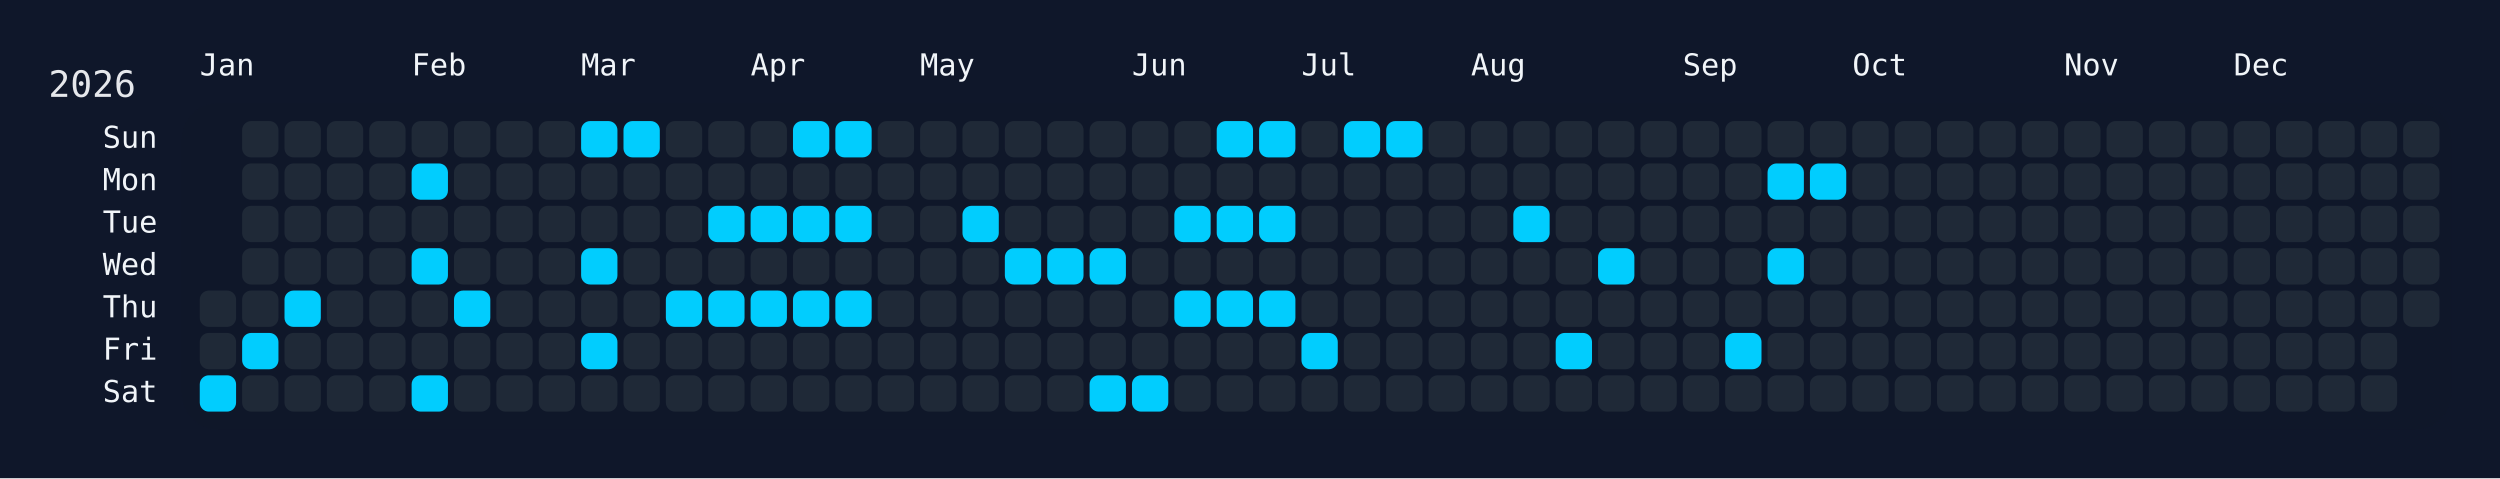
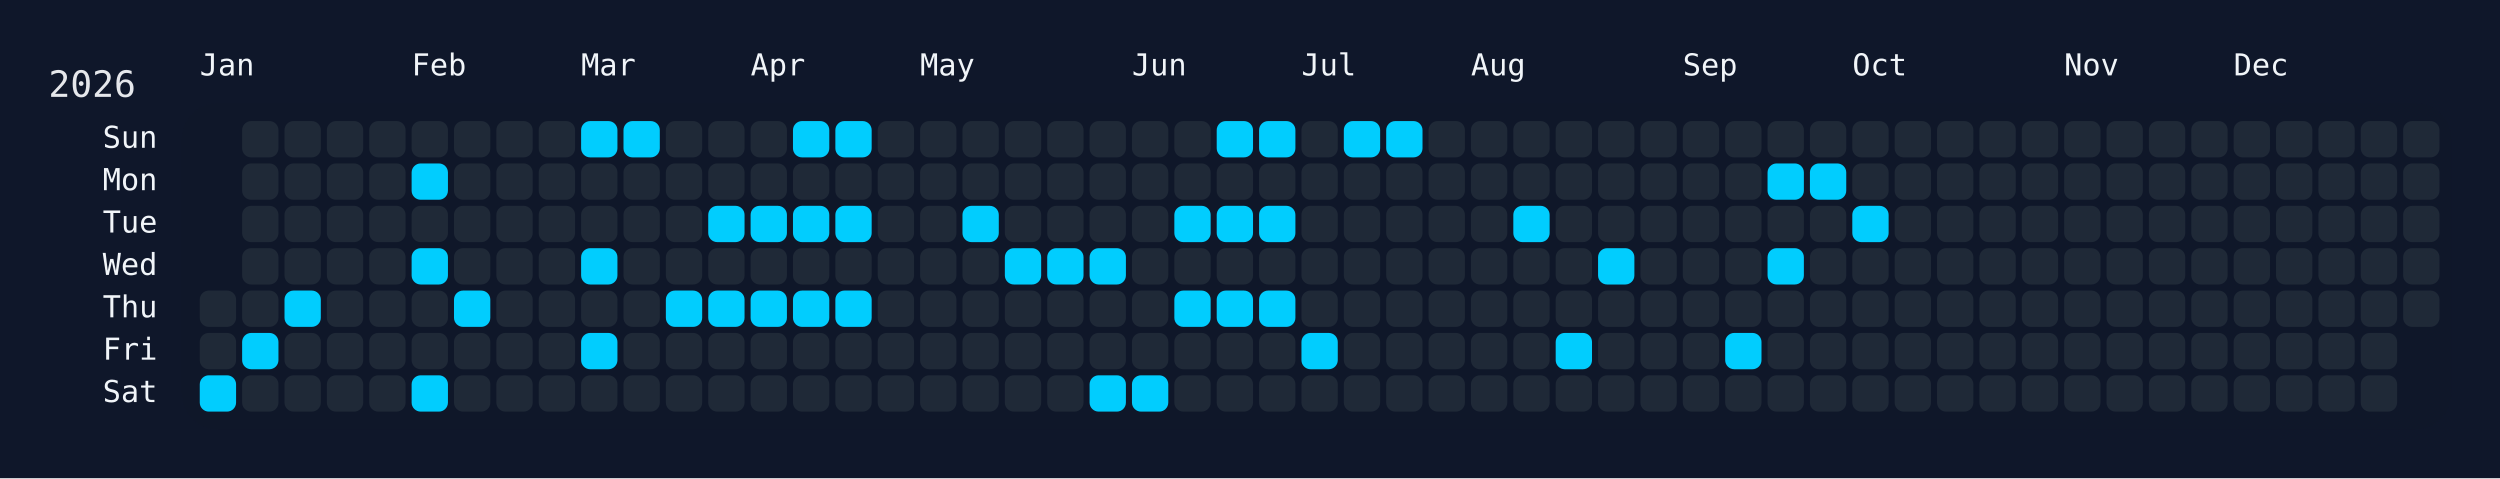
<svg xmlns="http://www.w3.org/2000/svg" width="826" height="158" viewBox="0 0 826 158">
  <rect width="826" height="158" fill="#0f172a" />
  <rect x="60" y="34" width="750" height="108" rx="12" ry="12" fill="rgba(15, 23, 42, 0.8)" />
  <text x="16" y="32" font-size="12" fill="#e5e7eb" font-family="JetBrains Mono, ui-monospace, SFMono-Regular, Menlo, Monaco, Consolas, monospace">2026</text>
  <text x="66" y="18" font-size="10" fill="#f1f5f9" font-family="JetBrains Mono, ui-monospace, SFMono-Regular, Menlo, Monaco, Consolas, monospace" dominant-baseline="hanging">Jan</text>
  <text x="136" y="18" font-size="10" fill="#f1f5f9" font-family="JetBrains Mono, ui-monospace, SFMono-Regular, Menlo, Monaco, Consolas, monospace" dominant-baseline="hanging">Feb</text>
  <text x="192" y="18" font-size="10" fill="#f1f5f9" font-family="JetBrains Mono, ui-monospace, SFMono-Regular, Menlo, Monaco, Consolas, monospace" dominant-baseline="hanging">Mar</text>
  <text x="248" y="18" font-size="10" fill="#f1f5f9" font-family="JetBrains Mono, ui-monospace, SFMono-Regular, Menlo, Monaco, Consolas, monospace" dominant-baseline="hanging">Apr</text>
  <text x="304" y="18" font-size="10" fill="#f1f5f9" font-family="JetBrains Mono, ui-monospace, SFMono-Regular, Menlo, Monaco, Consolas, monospace" dominant-baseline="hanging">May</text>
  <text x="374" y="18" font-size="10" fill="#f1f5f9" font-family="JetBrains Mono, ui-monospace, SFMono-Regular, Menlo, Monaco, Consolas, monospace" dominant-baseline="hanging">Jun</text>
  <text x="430" y="18" font-size="10" fill="#f1f5f9" font-family="JetBrains Mono, ui-monospace, SFMono-Regular, Menlo, Monaco, Consolas, monospace" dominant-baseline="hanging">Jul</text>
  <text x="486" y="18" font-size="10" fill="#f1f5f9" font-family="JetBrains Mono, ui-monospace, SFMono-Regular, Menlo, Monaco, Consolas, monospace" dominant-baseline="hanging">Aug</text>
  <text x="556" y="18" font-size="10" fill="#f1f5f9" font-family="JetBrains Mono, ui-monospace, SFMono-Regular, Menlo, Monaco, Consolas, monospace" dominant-baseline="hanging">Sep</text>
  <text x="612" y="18" font-size="10" fill="#f1f5f9" font-family="JetBrains Mono, ui-monospace, SFMono-Regular, Menlo, Monaco, Consolas, monospace" dominant-baseline="hanging">Oct</text>
  <text x="682" y="18" font-size="10" fill="#f1f5f9" font-family="JetBrains Mono, ui-monospace, SFMono-Regular, Menlo, Monaco, Consolas, monospace" dominant-baseline="hanging">Nov</text>
  <text x="738" y="18" font-size="10" fill="#f1f5f9" font-family="JetBrains Mono, ui-monospace, SFMono-Regular, Menlo, Monaco, Consolas, monospace" dominant-baseline="hanging">Dec</text>
  <text x="52" y="46.0" font-size="10" fill="#f1f5f9" font-family="JetBrains Mono, ui-monospace, SFMono-Regular, Menlo, Monaco, Consolas, monospace" text-anchor="end" dominant-baseline="middle">Sun</text>
  <text x="52" y="60.0" font-size="10" fill="#f1f5f9" font-family="JetBrains Mono, ui-monospace, SFMono-Regular, Menlo, Monaco, Consolas, monospace" text-anchor="end" dominant-baseline="middle">Mon</text>
  <text x="52" y="74.0" font-size="10" fill="#f1f5f9" font-family="JetBrains Mono, ui-monospace, SFMono-Regular, Menlo, Monaco, Consolas, monospace" text-anchor="end" dominant-baseline="middle">Tue</text>
  <text x="52" y="88.0" font-size="10" fill="#f1f5f9" font-family="JetBrains Mono, ui-monospace, SFMono-Regular, Menlo, Monaco, Consolas, monospace" text-anchor="end" dominant-baseline="middle">Wed</text>
  <text x="52" y="102.0" font-size="10" fill="#f1f5f9" font-family="JetBrains Mono, ui-monospace, SFMono-Regular, Menlo, Monaco, Consolas, monospace" text-anchor="end" dominant-baseline="middle">Thu</text>
  <text x="52" y="116.0" font-size="10" fill="#f1f5f9" font-family="JetBrains Mono, ui-monospace, SFMono-Regular, Menlo, Monaco, Consolas, monospace" text-anchor="end" dominant-baseline="middle">Fri</text>
  <text x="52" y="130.0" font-size="10" fill="#f1f5f9" font-family="JetBrains Mono, ui-monospace, SFMono-Regular, Menlo, Monaco, Consolas, monospace" text-anchor="end" dominant-baseline="middle">Sat</text>
  <g transform="translate(66,40)">
    <rect x="0" y="56" width="12" height="12" rx="3" ry="3" fill="#1f2937" data-date="2026-01-01" />
    <rect x="0" y="70" width="12" height="12" rx="3" ry="3" fill="#1f2937" data-date="2026-01-02" />
    <rect x="0" y="84" width="12" height="12" rx="3" ry="3" fill="#01cdfe" data-date="2026-01-03" />
    <rect x="14" y="0" width="12" height="12" rx="3" ry="3" fill="#1f2937" data-date="2026-01-04" />
    <rect x="14" y="14" width="12" height="12" rx="3" ry="3" fill="#1f2937" data-date="2026-01-05" />
    <rect x="14" y="28" width="12" height="12" rx="3" ry="3" fill="#1f2937" data-date="2026-01-06" />
    <rect x="14" y="42" width="12" height="12" rx="3" ry="3" fill="#1f2937" data-date="2026-01-07" />
    <rect x="14" y="56" width="12" height="12" rx="3" ry="3" fill="#1f2937" data-date="2026-01-08" />
    <rect x="14" y="70" width="12" height="12" rx="3" ry="3" fill="#01cdfe" data-date="2026-01-09" />
    <rect x="14" y="84" width="12" height="12" rx="3" ry="3" fill="#1f2937" data-date="2026-01-10" />
    <rect x="28" y="0" width="12" height="12" rx="3" ry="3" fill="#1f2937" data-date="2026-01-11" />
    <rect x="28" y="14" width="12" height="12" rx="3" ry="3" fill="#1f2937" data-date="2026-01-12" />
    <rect x="28" y="28" width="12" height="12" rx="3" ry="3" fill="#1f2937" data-date="2026-01-13" />
    <rect x="28" y="42" width="12" height="12" rx="3" ry="3" fill="#1f2937" data-date="2026-01-14" />
    <rect x="28" y="56" width="12" height="12" rx="3" ry="3" fill="#01cdfe" data-date="2026-01-15" />
    <rect x="28" y="70" width="12" height="12" rx="3" ry="3" fill="#1f2937" data-date="2026-01-16" />
    <rect x="28" y="84" width="12" height="12" rx="3" ry="3" fill="#1f2937" data-date="2026-01-17" />
    <rect x="42" y="0" width="12" height="12" rx="3" ry="3" fill="#1f2937" data-date="2026-01-18" />
    <rect x="42" y="14" width="12" height="12" rx="3" ry="3" fill="#1f2937" data-date="2026-01-19" />
    <rect x="42" y="28" width="12" height="12" rx="3" ry="3" fill="#1f2937" data-date="2026-01-20" />
    <rect x="42" y="42" width="12" height="12" rx="3" ry="3" fill="#1f2937" data-date="2026-01-21" />
    <rect x="42" y="56" width="12" height="12" rx="3" ry="3" fill="#1f2937" data-date="2026-01-22" />
    <rect x="42" y="70" width="12" height="12" rx="3" ry="3" fill="#1f2937" data-date="2026-01-23" />
    <rect x="42" y="84" width="12" height="12" rx="3" ry="3" fill="#1f2937" data-date="2026-01-24" />
    <rect x="56" y="0" width="12" height="12" rx="3" ry="3" fill="#1f2937" data-date="2026-01-25" />
    <rect x="56" y="14" width="12" height="12" rx="3" ry="3" fill="#1f2937" data-date="2026-01-26" />
    <rect x="56" y="28" width="12" height="12" rx="3" ry="3" fill="#1f2937" data-date="2026-01-27" />
    <rect x="56" y="42" width="12" height="12" rx="3" ry="3" fill="#1f2937" data-date="2026-01-28" />
    <rect x="56" y="56" width="12" height="12" rx="3" ry="3" fill="#1f2937" data-date="2026-01-29" />
    <rect x="56" y="70" width="12" height="12" rx="3" ry="3" fill="#1f2937" data-date="2026-01-30" />
    <rect x="56" y="84" width="12" height="12" rx="3" ry="3" fill="#1f2937" data-date="2026-01-31" />
    <rect x="70" y="0" width="12" height="12" rx="3" ry="3" fill="#1f2937" data-date="2026-02-01" />
    <rect x="70" y="14" width="12" height="12" rx="3" ry="3" fill="#01cdfe" data-date="2026-02-02" />
    <rect x="70" y="28" width="12" height="12" rx="3" ry="3" fill="#1f2937" data-date="2026-02-03" />
    <rect x="70" y="42" width="12" height="12" rx="3" ry="3" fill="#01cdfe" data-date="2026-02-04" />
    <rect x="70" y="56" width="12" height="12" rx="3" ry="3" fill="#1f2937" data-date="2026-02-05" />
    <rect x="70" y="70" width="12" height="12" rx="3" ry="3" fill="#1f2937" data-date="2026-02-06" />
    <rect x="70" y="84" width="12" height="12" rx="3" ry="3" fill="#01cdfe" data-date="2026-02-07" />
    <rect x="84" y="0" width="12" height="12" rx="3" ry="3" fill="#1f2937" data-date="2026-02-08" />
    <rect x="84" y="14" width="12" height="12" rx="3" ry="3" fill="#1f2937" data-date="2026-02-09" />
    <rect x="84" y="28" width="12" height="12" rx="3" ry="3" fill="#1f2937" data-date="2026-02-10" />
    <rect x="84" y="42" width="12" height="12" rx="3" ry="3" fill="#1f2937" data-date="2026-02-11" />
    <rect x="84" y="56" width="12" height="12" rx="3" ry="3" fill="#01cdfe" data-date="2026-02-12" />
    <rect x="84" y="70" width="12" height="12" rx="3" ry="3" fill="#1f2937" data-date="2026-02-13" />
    <rect x="84" y="84" width="12" height="12" rx="3" ry="3" fill="#1f2937" data-date="2026-02-14" />
    <rect x="98" y="0" width="12" height="12" rx="3" ry="3" fill="#1f2937" data-date="2026-02-15" />
    <rect x="98" y="14" width="12" height="12" rx="3" ry="3" fill="#1f2937" data-date="2026-02-16" />
    <rect x="98" y="28" width="12" height="12" rx="3" ry="3" fill="#1f2937" data-date="2026-02-17" />
    <rect x="98" y="42" width="12" height="12" rx="3" ry="3" fill="#1f2937" data-date="2026-02-18" />
    <rect x="98" y="56" width="12" height="12" rx="3" ry="3" fill="#1f2937" data-date="2026-02-19" />
    <rect x="98" y="70" width="12" height="12" rx="3" ry="3" fill="#1f2937" data-date="2026-02-20" />
    <rect x="98" y="84" width="12" height="12" rx="3" ry="3" fill="#1f2937" data-date="2026-02-21" />
    <rect x="112" y="0" width="12" height="12" rx="3" ry="3" fill="#1f2937" data-date="2026-02-22" />
    <rect x="112" y="14" width="12" height="12" rx="3" ry="3" fill="#1f2937" data-date="2026-02-23" />
    <rect x="112" y="28" width="12" height="12" rx="3" ry="3" fill="#1f2937" data-date="2026-02-24" />
    <rect x="112" y="42" width="12" height="12" rx="3" ry="3" fill="#1f2937" data-date="2026-02-25" />
    <rect x="112" y="56" width="12" height="12" rx="3" ry="3" fill="#1f2937" data-date="2026-02-26" />
    <rect x="112" y="70" width="12" height="12" rx="3" ry="3" fill="#1f2937" data-date="2026-02-27" />
    <rect x="112" y="84" width="12" height="12" rx="3" ry="3" fill="#1f2937" data-date="2026-02-28" />
    <rect x="126" y="0" width="12" height="12" rx="3" ry="3" fill="#01cdfe" data-date="2026-03-01" />
    <rect x="126" y="14" width="12" height="12" rx="3" ry="3" fill="#1f2937" data-date="2026-03-02" />
    <rect x="126" y="28" width="12" height="12" rx="3" ry="3" fill="#1f2937" data-date="2026-03-03" />
    <rect x="126" y="42" width="12" height="12" rx="3" ry="3" fill="#01cdfe" data-date="2026-03-04" />
    <rect x="126" y="56" width="12" height="12" rx="3" ry="3" fill="#1f2937" data-date="2026-03-05" />
    <rect x="126" y="70" width="12" height="12" rx="3" ry="3" fill="#01cdfe" data-date="2026-03-06" />
    <rect x="126" y="84" width="12" height="12" rx="3" ry="3" fill="#1f2937" data-date="2026-03-07" />
    <rect x="140" y="0" width="12" height="12" rx="3" ry="3" fill="#01cdfe" data-date="2026-03-08" />
    <rect x="140" y="14" width="12" height="12" rx="3" ry="3" fill="#1f2937" data-date="2026-03-09" />
    <rect x="140" y="28" width="12" height="12" rx="3" ry="3" fill="#1f2937" data-date="2026-03-10" />
    <rect x="140" y="42" width="12" height="12" rx="3" ry="3" fill="#1f2937" data-date="2026-03-11" />
    <rect x="140" y="56" width="12" height="12" rx="3" ry="3" fill="#1f2937" data-date="2026-03-12" />
    <rect x="140" y="70" width="12" height="12" rx="3" ry="3" fill="#1f2937" data-date="2026-03-13" />
    <rect x="140" y="84" width="12" height="12" rx="3" ry="3" fill="#1f2937" data-date="2026-03-14" />
    <rect x="154" y="0" width="12" height="12" rx="3" ry="3" fill="#1f2937" data-date="2026-03-15" />
    <rect x="154" y="14" width="12" height="12" rx="3" ry="3" fill="#1f2937" data-date="2026-03-16" />
    <rect x="154" y="28" width="12" height="12" rx="3" ry="3" fill="#1f2937" data-date="2026-03-17" />
    <rect x="154" y="42" width="12" height="12" rx="3" ry="3" fill="#1f2937" data-date="2026-03-18" />
    <rect x="154" y="56" width="12" height="12" rx="3" ry="3" fill="#01cdfe" data-date="2026-03-19" />
    <rect x="154" y="70" width="12" height="12" rx="3" ry="3" fill="#1f2937" data-date="2026-03-20" />
    <rect x="154" y="84" width="12" height="12" rx="3" ry="3" fill="#1f2937" data-date="2026-03-21" />
    <rect x="168" y="0" width="12" height="12" rx="3" ry="3" fill="#1f2937" data-date="2026-03-22" />
    <rect x="168" y="14" width="12" height="12" rx="3" ry="3" fill="#1f2937" data-date="2026-03-23" />
    <rect x="168" y="28" width="12" height="12" rx="3" ry="3" fill="#01cdfe" data-date="2026-03-24" />
    <rect x="168" y="42" width="12" height="12" rx="3" ry="3" fill="#1f2937" data-date="2026-03-25" />
    <rect x="168" y="56" width="12" height="12" rx="3" ry="3" fill="#01cdfe" data-date="2026-03-26" />
    <rect x="168" y="70" width="12" height="12" rx="3" ry="3" fill="#1f2937" data-date="2026-03-27" />
    <rect x="168" y="84" width="12" height="12" rx="3" ry="3" fill="#1f2937" data-date="2026-03-28" />
    <rect x="182" y="0" width="12" height="12" rx="3" ry="3" fill="#1f2937" data-date="2026-03-29" />
    <rect x="182" y="14" width="12" height="12" rx="3" ry="3" fill="#1f2937" data-date="2026-03-30" />
    <rect x="182" y="28" width="12" height="12" rx="3" ry="3" fill="#01cdfe" data-date="2026-03-31" />
    <rect x="182" y="42" width="12" height="12" rx="3" ry="3" fill="#1f2937" data-date="2026-04-01" />
    <rect x="182" y="56" width="12" height="12" rx="3" ry="3" fill="#01cdfe" data-date="2026-04-02" />
    <rect x="182" y="70" width="12" height="12" rx="3" ry="3" fill="#1f2937" data-date="2026-04-03" />
    <rect x="182" y="84" width="12" height="12" rx="3" ry="3" fill="#1f2937" data-date="2026-04-04" />
    <rect x="196" y="0" width="12" height="12" rx="3" ry="3" fill="#01cdfe" data-date="2026-04-05" />
    <rect x="196" y="14" width="12" height="12" rx="3" ry="3" fill="#1f2937" data-date="2026-04-06" />
    <rect x="196" y="28" width="12" height="12" rx="3" ry="3" fill="#01cdfe" data-date="2026-04-07" />
    <rect x="196" y="42" width="12" height="12" rx="3" ry="3" fill="#1f2937" data-date="2026-04-08" />
    <rect x="196" y="56" width="12" height="12" rx="3" ry="3" fill="#01cdfe" data-date="2026-04-09" />
    <rect x="196" y="70" width="12" height="12" rx="3" ry="3" fill="#1f2937" data-date="2026-04-10" />
    <rect x="196" y="84" width="12" height="12" rx="3" ry="3" fill="#1f2937" data-date="2026-04-11" />
    <rect x="210" y="0" width="12" height="12" rx="3" ry="3" fill="#01cdfe" data-date="2026-04-12" />
    <rect x="210" y="14" width="12" height="12" rx="3" ry="3" fill="#1f2937" data-date="2026-04-13" />
    <rect x="210" y="28" width="12" height="12" rx="3" ry="3" fill="#01cdfe" data-date="2026-04-14" />
    <rect x="210" y="42" width="12" height="12" rx="3" ry="3" fill="#1f2937" data-date="2026-04-15" />
    <rect x="210" y="56" width="12" height="12" rx="3" ry="3" fill="#01cdfe" data-date="2026-04-16" />
    <rect x="210" y="70" width="12" height="12" rx="3" ry="3" fill="#1f2937" data-date="2026-04-17" />
    <rect x="210" y="84" width="12" height="12" rx="3" ry="3" fill="#1f2937" data-date="2026-04-18" />
    <rect x="224" y="0" width="12" height="12" rx="3" ry="3" fill="#1f2937" data-date="2026-04-19" />
    <rect x="224" y="14" width="12" height="12" rx="3" ry="3" fill="#1f2937" data-date="2026-04-20" />
    <rect x="224" y="28" width="12" height="12" rx="3" ry="3" fill="#1f2937" data-date="2026-04-21" />
    <rect x="224" y="42" width="12" height="12" rx="3" ry="3" fill="#1f2937" data-date="2026-04-22" />
    <rect x="224" y="56" width="12" height="12" rx="3" ry="3" fill="#1f2937" data-date="2026-04-23" />
    <rect x="224" y="70" width="12" height="12" rx="3" ry="3" fill="#1f2937" data-date="2026-04-24" />
    <rect x="224" y="84" width="12" height="12" rx="3" ry="3" fill="#1f2937" data-date="2026-04-25" />
    <rect x="238" y="0" width="12" height="12" rx="3" ry="3" fill="#1f2937" data-date="2026-04-26" />
    <rect x="238" y="14" width="12" height="12" rx="3" ry="3" fill="#1f2937" data-date="2026-04-27" />
    <rect x="238" y="28" width="12" height="12" rx="3" ry="3" fill="#1f2937" data-date="2026-04-28" />
    <rect x="238" y="42" width="12" height="12" rx="3" ry="3" fill="#1f2937" data-date="2026-04-29" />
    <rect x="238" y="56" width="12" height="12" rx="3" ry="3" fill="#1f2937" data-date="2026-04-30" />
    <rect x="238" y="70" width="12" height="12" rx="3" ry="3" fill="#1f2937" data-date="2026-05-01" />
    <rect x="238" y="84" width="12" height="12" rx="3" ry="3" fill="#1f2937" data-date="2026-05-02" />
    <rect x="252" y="0" width="12" height="12" rx="3" ry="3" fill="#1f2937" data-date="2026-05-03" />
    <rect x="252" y="14" width="12" height="12" rx="3" ry="3" fill="#1f2937" data-date="2026-05-04" />
    <rect x="252" y="28" width="12" height="12" rx="3" ry="3" fill="#01cdfe" data-date="2026-05-05" />
    <rect x="252" y="42" width="12" height="12" rx="3" ry="3" fill="#1f2937" data-date="2026-05-06" />
    <rect x="252" y="56" width="12" height="12" rx="3" ry="3" fill="#1f2937" data-date="2026-05-07" />
    <rect x="252" y="70" width="12" height="12" rx="3" ry="3" fill="#1f2937" data-date="2026-05-08" />
    <rect x="252" y="84" width="12" height="12" rx="3" ry="3" fill="#1f2937" data-date="2026-05-09" />
    <rect x="266" y="0" width="12" height="12" rx="3" ry="3" fill="#1f2937" data-date="2026-05-10" />
    <rect x="266" y="14" width="12" height="12" rx="3" ry="3" fill="#1f2937" data-date="2026-05-11" />
    <rect x="266" y="28" width="12" height="12" rx="3" ry="3" fill="#1f2937" data-date="2026-05-12" />
    <rect x="266" y="42" width="12" height="12" rx="3" ry="3" fill="#01cdfe" data-date="2026-05-13" />
    <rect x="266" y="56" width="12" height="12" rx="3" ry="3" fill="#1f2937" data-date="2026-05-14" />
    <rect x="266" y="70" width="12" height="12" rx="3" ry="3" fill="#1f2937" data-date="2026-05-15" />
    <rect x="266" y="84" width="12" height="12" rx="3" ry="3" fill="#1f2937" data-date="2026-05-16" />
    <rect x="280" y="0" width="12" height="12" rx="3" ry="3" fill="#1f2937" data-date="2026-05-17" />
    <rect x="280" y="14" width="12" height="12" rx="3" ry="3" fill="#1f2937" data-date="2026-05-18" />
    <rect x="280" y="28" width="12" height="12" rx="3" ry="3" fill="#1f2937" data-date="2026-05-19" />
    <rect x="280" y="42" width="12" height="12" rx="3" ry="3" fill="#01cdfe" data-date="2026-05-20" />
    <rect x="280" y="56" width="12" height="12" rx="3" ry="3" fill="#1f2937" data-date="2026-05-21" />
    <rect x="280" y="70" width="12" height="12" rx="3" ry="3" fill="#1f2937" data-date="2026-05-22" />
    <rect x="280" y="84" width="12" height="12" rx="3" ry="3" fill="#1f2937" data-date="2026-05-23" />
    <rect x="294" y="0" width="12" height="12" rx="3" ry="3" fill="#1f2937" data-date="2026-05-24" />
    <rect x="294" y="14" width="12" height="12" rx="3" ry="3" fill="#1f2937" data-date="2026-05-25" />
    <rect x="294" y="28" width="12" height="12" rx="3" ry="3" fill="#1f2937" data-date="2026-05-26" />
    <rect x="294" y="42" width="12" height="12" rx="3" ry="3" fill="#01cdfe" data-date="2026-05-27" />
    <rect x="294" y="56" width="12" height="12" rx="3" ry="3" fill="#1f2937" data-date="2026-05-28" />
    <rect x="294" y="70" width="12" height="12" rx="3" ry="3" fill="#1f2937" data-date="2026-05-29" />
    <rect x="294" y="84" width="12" height="12" rx="3" ry="3" fill="#01cdfe" data-date="2026-05-30" />
    <rect x="308" y="0" width="12" height="12" rx="3" ry="3" fill="#1f2937" data-date="2026-05-31" />
    <rect x="308" y="14" width="12" height="12" rx="3" ry="3" fill="#1f2937" data-date="2026-06-01" />
    <rect x="308" y="28" width="12" height="12" rx="3" ry="3" fill="#1f2937" data-date="2026-06-02" />
    <rect x="308" y="42" width="12" height="12" rx="3" ry="3" fill="#1f2937" data-date="2026-06-03" />
    <rect x="308" y="56" width="12" height="12" rx="3" ry="3" fill="#1f2937" data-date="2026-06-04" />
    <rect x="308" y="70" width="12" height="12" rx="3" ry="3" fill="#1f2937" data-date="2026-06-05" />
    <rect x="308" y="84" width="12" height="12" rx="3" ry="3" fill="#01cdfe" data-date="2026-06-06" />
    <rect x="322" y="0" width="12" height="12" rx="3" ry="3" fill="#1f2937" data-date="2026-06-07" />
    <rect x="322" y="14" width="12" height="12" rx="3" ry="3" fill="#1f2937" data-date="2026-06-08" />
    <rect x="322" y="28" width="12" height="12" rx="3" ry="3" fill="#01cdfe" data-date="2026-06-09" />
    <rect x="322" y="42" width="12" height="12" rx="3" ry="3" fill="#1f2937" data-date="2026-06-10" />
    <rect x="322" y="56" width="12" height="12" rx="3" ry="3" fill="#01cdfe" data-date="2026-06-11" />
    <rect x="322" y="70" width="12" height="12" rx="3" ry="3" fill="#1f2937" data-date="2026-06-12" />
    <rect x="322" y="84" width="12" height="12" rx="3" ry="3" fill="#1f2937" data-date="2026-06-13" />
    <rect x="336" y="0" width="12" height="12" rx="3" ry="3" fill="#01cdfe" data-date="2026-06-14" />
    <rect x="336" y="14" width="12" height="12" rx="3" ry="3" fill="#1f2937" data-date="2026-06-15" />
    <rect x="336" y="28" width="12" height="12" rx="3" ry="3" fill="#01cdfe" data-date="2026-06-16" />
    <rect x="336" y="42" width="12" height="12" rx="3" ry="3" fill="#1f2937" data-date="2026-06-17" />
    <rect x="336" y="56" width="12" height="12" rx="3" ry="3" fill="#01cdfe" data-date="2026-06-18" />
    <rect x="336" y="70" width="12" height="12" rx="3" ry="3" fill="#1f2937" data-date="2026-06-19" />
    <rect x="336" y="84" width="12" height="12" rx="3" ry="3" fill="#1f2937" data-date="2026-06-20" />
    <rect x="350" y="0" width="12" height="12" rx="3" ry="3" fill="#01cdfe" data-date="2026-06-21" />
    <rect x="350" y="14" width="12" height="12" rx="3" ry="3" fill="#1f2937" data-date="2026-06-22" />
    <rect x="350" y="28" width="12" height="12" rx="3" ry="3" fill="#01cdfe" data-date="2026-06-23" />
    <rect x="350" y="42" width="12" height="12" rx="3" ry="3" fill="#1f2937" data-date="2026-06-24" />
    <rect x="350" y="56" width="12" height="12" rx="3" ry="3" fill="#01cdfe" data-date="2026-06-25" />
    <rect x="350" y="70" width="12" height="12" rx="3" ry="3" fill="#1f2937" data-date="2026-06-26" />
    <rect x="350" y="84" width="12" height="12" rx="3" ry="3" fill="#1f2937" data-date="2026-06-27" />
    <rect x="364" y="0" width="12" height="12" rx="3" ry="3" fill="#1f2937" data-date="2026-06-28" />
    <rect x="364" y="14" width="12" height="12" rx="3" ry="3" fill="#1f2937" data-date="2026-06-29" />
    <rect x="364" y="28" width="12" height="12" rx="3" ry="3" fill="#1f2937" data-date="2026-06-30" />
    <rect x="364" y="42" width="12" height="12" rx="3" ry="3" fill="#1f2937" data-date="2026-07-01" />
    <rect x="364" y="56" width="12" height="12" rx="3" ry="3" fill="#1f2937" data-date="2026-07-02" />
    <rect x="364" y="70" width="12" height="12" rx="3" ry="3" fill="#01cdfe" data-date="2026-07-03" />
    <rect x="364" y="84" width="12" height="12" rx="3" ry="3" fill="#1f2937" data-date="2026-07-04" />
    <rect x="378" y="0" width="12" height="12" rx="3" ry="3" fill="#01cdfe" data-date="2026-07-05" />
    <rect x="378" y="14" width="12" height="12" rx="3" ry="3" fill="#1f2937" data-date="2026-07-06" />
    <rect x="378" y="28" width="12" height="12" rx="3" ry="3" fill="#1f2937" data-date="2026-07-07" />
    <rect x="378" y="42" width="12" height="12" rx="3" ry="3" fill="#1f2937" data-date="2026-07-08" />
    <rect x="378" y="56" width="12" height="12" rx="3" ry="3" fill="#1f2937" data-date="2026-07-09" />
    <rect x="378" y="70" width="12" height="12" rx="3" ry="3" fill="#1f2937" data-date="2026-07-10" />
    <rect x="378" y="84" width="12" height="12" rx="3" ry="3" fill="#1f2937" data-date="2026-07-11" />
    <rect x="392" y="0" width="12" height="12" rx="3" ry="3" fill="#01cdfe" data-date="2026-07-12" />
    <rect x="392" y="14" width="12" height="12" rx="3" ry="3" fill="#1f2937" data-date="2026-07-13" />
    <rect x="392" y="28" width="12" height="12" rx="3" ry="3" fill="#1f2937" data-date="2026-07-14" />
    <rect x="392" y="42" width="12" height="12" rx="3" ry="3" fill="#1f2937" data-date="2026-07-15" />
    <rect x="392" y="56" width="12" height="12" rx="3" ry="3" fill="#1f2937" data-date="2026-07-16" />
    <rect x="392" y="70" width="12" height="12" rx="3" ry="3" fill="#1f2937" data-date="2026-07-17" />
    <rect x="392" y="84" width="12" height="12" rx="3" ry="3" fill="#1f2937" data-date="2026-07-18" />
    <rect x="406" y="0" width="12" height="12" rx="3" ry="3" fill="#1f2937" data-date="2026-07-19" />
    <rect x="406" y="14" width="12" height="12" rx="3" ry="3" fill="#1f2937" data-date="2026-07-20" />
    <rect x="406" y="28" width="12" height="12" rx="3" ry="3" fill="#1f2937" data-date="2026-07-21" />
    <rect x="406" y="42" width="12" height="12" rx="3" ry="3" fill="#1f2937" data-date="2026-07-22" />
    <rect x="406" y="56" width="12" height="12" rx="3" ry="3" fill="#1f2937" data-date="2026-07-23" />
    <rect x="406" y="70" width="12" height="12" rx="3" ry="3" fill="#1f2937" data-date="2026-07-24" />
    <rect x="406" y="84" width="12" height="12" rx="3" ry="3" fill="#1f2937" data-date="2026-07-25" />
    <rect x="420" y="0" width="12" height="12" rx="3" ry="3" fill="#1f2937" data-date="2026-07-26" />
    <rect x="420" y="14" width="12" height="12" rx="3" ry="3" fill="#1f2937" data-date="2026-07-27" />
    <rect x="420" y="28" width="12" height="12" rx="3" ry="3" fill="#1f2937" data-date="2026-07-28" />
    <rect x="420" y="42" width="12" height="12" rx="3" ry="3" fill="#1f2937" data-date="2026-07-29" />
    <rect x="420" y="56" width="12" height="12" rx="3" ry="3" fill="#1f2937" data-date="2026-07-30" />
    <rect x="420" y="70" width="12" height="12" rx="3" ry="3" fill="#1f2937" data-date="2026-07-31" />
    <rect x="420" y="84" width="12" height="12" rx="3" ry="3" fill="#1f2937" data-date="2026-08-01" />
    <rect x="434" y="0" width="12" height="12" rx="3" ry="3" fill="#1f2937" data-date="2026-08-02" />
    <rect x="434" y="14" width="12" height="12" rx="3" ry="3" fill="#1f2937" data-date="2026-08-03" />
    <rect x="434" y="28" width="12" height="12" rx="3" ry="3" fill="#01cdfe" data-date="2026-08-04" />
    <rect x="434" y="42" width="12" height="12" rx="3" ry="3" fill="#1f2937" data-date="2026-08-05" />
    <rect x="434" y="56" width="12" height="12" rx="3" ry="3" fill="#1f2937" data-date="2026-08-06" />
    <rect x="434" y="70" width="12" height="12" rx="3" ry="3" fill="#1f2937" data-date="2026-08-07" />
    <rect x="434" y="84" width="12" height="12" rx="3" ry="3" fill="#1f2937" data-date="2026-08-08" />
    <rect x="448" y="0" width="12" height="12" rx="3" ry="3" fill="#1f2937" data-date="2026-08-09" />
    <rect x="448" y="14" width="12" height="12" rx="3" ry="3" fill="#1f2937" data-date="2026-08-10" />
    <rect x="448" y="28" width="12" height="12" rx="3" ry="3" fill="#1f2937" data-date="2026-08-11" />
    <rect x="448" y="42" width="12" height="12" rx="3" ry="3" fill="#1f2937" data-date="2026-08-12" />
    <rect x="448" y="56" width="12" height="12" rx="3" ry="3" fill="#1f2937" data-date="2026-08-13" />
    <rect x="448" y="70" width="12" height="12" rx="3" ry="3" fill="#01cdfe" data-date="2026-08-14" />
    <rect x="448" y="84" width="12" height="12" rx="3" ry="3" fill="#1f2937" data-date="2026-08-15" />
    <rect x="462" y="0" width="12" height="12" rx="3" ry="3" fill="#1f2937" data-date="2026-08-16" />
    <rect x="462" y="14" width="12" height="12" rx="3" ry="3" fill="#1f2937" data-date="2026-08-17" />
    <rect x="462" y="28" width="12" height="12" rx="3" ry="3" fill="#1f2937" data-date="2026-08-18" />
    <rect x="462" y="42" width="12" height="12" rx="3" ry="3" fill="#01cdfe" data-date="2026-08-19" />
    <rect x="462" y="56" width="12" height="12" rx="3" ry="3" fill="#1f2937" data-date="2026-08-20" />
    <rect x="462" y="70" width="12" height="12" rx="3" ry="3" fill="#1f2937" data-date="2026-08-21" />
    <rect x="462" y="84" width="12" height="12" rx="3" ry="3" fill="#1f2937" data-date="2026-08-22" />
    <rect x="476" y="0" width="12" height="12" rx="3" ry="3" fill="#1f2937" data-date="2026-08-23" />
    <rect x="476" y="14" width="12" height="12" rx="3" ry="3" fill="#1f2937" data-date="2026-08-24" />
    <rect x="476" y="28" width="12" height="12" rx="3" ry="3" fill="#1f2937" data-date="2026-08-25" />
    <rect x="476" y="42" width="12" height="12" rx="3" ry="3" fill="#1f2937" data-date="2026-08-26" />
    <rect x="476" y="56" width="12" height="12" rx="3" ry="3" fill="#1f2937" data-date="2026-08-27" />
    <rect x="476" y="70" width="12" height="12" rx="3" ry="3" fill="#1f2937" data-date="2026-08-28" />
    <rect x="476" y="84" width="12" height="12" rx="3" ry="3" fill="#1f2937" data-date="2026-08-29" />
    <rect x="490" y="0" width="12" height="12" rx="3" ry="3" fill="#1f2937" data-date="2026-08-30" />
    <rect x="490" y="14" width="12" height="12" rx="3" ry="3" fill="#1f2937" data-date="2026-08-31" />
    <rect x="490" y="28" width="12" height="12" rx="3" ry="3" fill="#1f2937" data-date="2026-09-01" />
    <rect x="490" y="42" width="12" height="12" rx="3" ry="3" fill="#1f2937" data-date="2026-09-02" />
    <rect x="490" y="56" width="12" height="12" rx="3" ry="3" fill="#1f2937" data-date="2026-09-03" />
    <rect x="490" y="70" width="12" height="12" rx="3" ry="3" fill="#1f2937" data-date="2026-09-04" />
    <rect x="490" y="84" width="12" height="12" rx="3" ry="3" fill="#1f2937" data-date="2026-09-05" />
    <rect x="504" y="0" width="12" height="12" rx="3" ry="3" fill="#1f2937" data-date="2026-09-06" />
    <rect x="504" y="14" width="12" height="12" rx="3" ry="3" fill="#1f2937" data-date="2026-09-07" />
    <rect x="504" y="28" width="12" height="12" rx="3" ry="3" fill="#1f2937" data-date="2026-09-08" />
    <rect x="504" y="42" width="12" height="12" rx="3" ry="3" fill="#1f2937" data-date="2026-09-09" />
    <rect x="504" y="56" width="12" height="12" rx="3" ry="3" fill="#1f2937" data-date="2026-09-10" />
    <rect x="504" y="70" width="12" height="12" rx="3" ry="3" fill="#01cdfe" data-date="2026-09-11" />
    <rect x="504" y="84" width="12" height="12" rx="3" ry="3" fill="#1f2937" data-date="2026-09-12" />
    <rect x="518" y="0" width="12" height="12" rx="3" ry="3" fill="#1f2937" data-date="2026-09-13" />
    <rect x="518" y="14" width="12" height="12" rx="3" ry="3" fill="#01cdfe" data-date="2026-09-14" />
    <rect x="518" y="28" width="12" height="12" rx="3" ry="3" fill="#1f2937" data-date="2026-09-15" />
    <rect x="518" y="42" width="12" height="12" rx="3" ry="3" fill="#01cdfe" data-date="2026-09-16" />
    <rect x="518" y="56" width="12" height="12" rx="3" ry="3" fill="#1f2937" data-date="2026-09-17" />
    <rect x="518" y="70" width="12" height="12" rx="3" ry="3" fill="#1f2937" data-date="2026-09-18" />
    <rect x="518" y="84" width="12" height="12" rx="3" ry="3" fill="#1f2937" data-date="2026-09-19" />
    <rect x="532" y="0" width="12" height="12" rx="3" ry="3" fill="#1f2937" data-date="2026-09-20" />
    <rect x="532" y="14" width="12" height="12" rx="3" ry="3" fill="#01cdfe" data-date="2026-09-21" />
    <rect x="532" y="28" width="12" height="12" rx="3" ry="3" fill="#1f2937" data-date="2026-09-22" />
    <rect x="532" y="42" width="12" height="12" rx="3" ry="3" fill="#1f2937" data-date="2026-09-23" />
    <rect x="532" y="56" width="12" height="12" rx="3" ry="3" fill="#1f2937" data-date="2026-09-24" />
    <rect x="532" y="70" width="12" height="12" rx="3" ry="3" fill="#1f2937" data-date="2026-09-25" />
    <rect x="532" y="84" width="12" height="12" rx="3" ry="3" fill="#1f2937" data-date="2026-09-26" />
    <rect x="546" y="0" width="12" height="12" rx="3" ry="3" fill="#1f2937" data-date="2026-09-27" />
    <rect x="546" y="14" width="12" height="12" rx="3" ry="3" fill="#1f2937" data-date="2026-09-28" />
-     <rect x="546" y="28" width="12" height="12" rx="3" ry="3" fill="#1f2937" data-date="2026-09-29" />
+     <rect x="546" y="28" width="12" height="12" rx="3" ry="3" fill="#01cdfe" data-date="2026-09-29" />
    <rect x="546" y="42" width="12" height="12" rx="3" ry="3" fill="#1f2937" data-date="2026-09-30" />
    <rect x="546" y="56" width="12" height="12" rx="3" ry="3" fill="#1f2937" data-date="2026-10-01" />
    <rect x="546" y="70" width="12" height="12" rx="3" ry="3" fill="#1f2937" data-date="2026-10-02" />
    <rect x="546" y="84" width="12" height="12" rx="3" ry="3" fill="#1f2937" data-date="2026-10-03" />
    <rect x="560" y="0" width="12" height="12" rx="3" ry="3" fill="#1f2937" data-date="2026-10-04" />
    <rect x="560" y="14" width="12" height="12" rx="3" ry="3" fill="#1f2937" data-date="2026-10-05" />
    <rect x="560" y="28" width="12" height="12" rx="3" ry="3" fill="#1f2937" data-date="2026-10-06" />
    <rect x="560" y="42" width="12" height="12" rx="3" ry="3" fill="#1f2937" data-date="2026-10-07" />
    <rect x="560" y="56" width="12" height="12" rx="3" ry="3" fill="#1f2937" data-date="2026-10-08" />
    <rect x="560" y="70" width="12" height="12" rx="3" ry="3" fill="#1f2937" data-date="2026-10-09" />
    <rect x="560" y="84" width="12" height="12" rx="3" ry="3" fill="#1f2937" data-date="2026-10-10" />
    <rect x="574" y="0" width="12" height="12" rx="3" ry="3" fill="#1f2937" data-date="2026-10-11" />
    <rect x="574" y="14" width="12" height="12" rx="3" ry="3" fill="#1f2937" data-date="2026-10-12" />
    <rect x="574" y="28" width="12" height="12" rx="3" ry="3" fill="#1f2937" data-date="2026-10-13" />
    <rect x="574" y="42" width="12" height="12" rx="3" ry="3" fill="#1f2937" data-date="2026-10-14" />
    <rect x="574" y="56" width="12" height="12" rx="3" ry="3" fill="#1f2937" data-date="2026-10-15" />
    <rect x="574" y="70" width="12" height="12" rx="3" ry="3" fill="#1f2937" data-date="2026-10-16" />
    <rect x="574" y="84" width="12" height="12" rx="3" ry="3" fill="#1f2937" data-date="2026-10-17" />
    <rect x="588" y="0" width="12" height="12" rx="3" ry="3" fill="#1f2937" data-date="2026-10-18" />
    <rect x="588" y="14" width="12" height="12" rx="3" ry="3" fill="#1f2937" data-date="2026-10-19" />
    <rect x="588" y="28" width="12" height="12" rx="3" ry="3" fill="#1f2937" data-date="2026-10-20" />
    <rect x="588" y="42" width="12" height="12" rx="3" ry="3" fill="#1f2937" data-date="2026-10-21" />
    <rect x="588" y="56" width="12" height="12" rx="3" ry="3" fill="#1f2937" data-date="2026-10-22" />
    <rect x="588" y="70" width="12" height="12" rx="3" ry="3" fill="#1f2937" data-date="2026-10-23" />
    <rect x="588" y="84" width="12" height="12" rx="3" ry="3" fill="#1f2937" data-date="2026-10-24" />
    <rect x="602" y="0" width="12" height="12" rx="3" ry="3" fill="#1f2937" data-date="2026-10-25" />
    <rect x="602" y="14" width="12" height="12" rx="3" ry="3" fill="#1f2937" data-date="2026-10-26" />
    <rect x="602" y="28" width="12" height="12" rx="3" ry="3" fill="#1f2937" data-date="2026-10-27" />
    <rect x="602" y="42" width="12" height="12" rx="3" ry="3" fill="#1f2937" data-date="2026-10-28" />
    <rect x="602" y="56" width="12" height="12" rx="3" ry="3" fill="#1f2937" data-date="2026-10-29" />
    <rect x="602" y="70" width="12" height="12" rx="3" ry="3" fill="#1f2937" data-date="2026-10-30" />
    <rect x="602" y="84" width="12" height="12" rx="3" ry="3" fill="#1f2937" data-date="2026-10-31" />
    <rect x="616" y="0" width="12" height="12" rx="3" ry="3" fill="#1f2937" data-date="2026-11-01" />
    <rect x="616" y="14" width="12" height="12" rx="3" ry="3" fill="#1f2937" data-date="2026-11-02" />
    <rect x="616" y="28" width="12" height="12" rx="3" ry="3" fill="#1f2937" data-date="2026-11-03" />
    <rect x="616" y="42" width="12" height="12" rx="3" ry="3" fill="#1f2937" data-date="2026-11-04" />
    <rect x="616" y="56" width="12" height="12" rx="3" ry="3" fill="#1f2937" data-date="2026-11-05" />
    <rect x="616" y="70" width="12" height="12" rx="3" ry="3" fill="#1f2937" data-date="2026-11-06" />
    <rect x="616" y="84" width="12" height="12" rx="3" ry="3" fill="#1f2937" data-date="2026-11-07" />
    <rect x="630" y="0" width="12" height="12" rx="3" ry="3" fill="#1f2937" data-date="2026-11-08" />
    <rect x="630" y="14" width="12" height="12" rx="3" ry="3" fill="#1f2937" data-date="2026-11-09" />
    <rect x="630" y="28" width="12" height="12" rx="3" ry="3" fill="#1f2937" data-date="2026-11-10" />
    <rect x="630" y="42" width="12" height="12" rx="3" ry="3" fill="#1f2937" data-date="2026-11-11" />
    <rect x="630" y="56" width="12" height="12" rx="3" ry="3" fill="#1f2937" data-date="2026-11-12" />
    <rect x="630" y="70" width="12" height="12" rx="3" ry="3" fill="#1f2937" data-date="2026-11-13" />
    <rect x="630" y="84" width="12" height="12" rx="3" ry="3" fill="#1f2937" data-date="2026-11-14" />
    <rect x="644" y="0" width="12" height="12" rx="3" ry="3" fill="#1f2937" data-date="2026-11-15" />
    <rect x="644" y="14" width="12" height="12" rx="3" ry="3" fill="#1f2937" data-date="2026-11-16" />
    <rect x="644" y="28" width="12" height="12" rx="3" ry="3" fill="#1f2937" data-date="2026-11-17" />
    <rect x="644" y="42" width="12" height="12" rx="3" ry="3" fill="#1f2937" data-date="2026-11-18" />
    <rect x="644" y="56" width="12" height="12" rx="3" ry="3" fill="#1f2937" data-date="2026-11-19" />
    <rect x="644" y="70" width="12" height="12" rx="3" ry="3" fill="#1f2937" data-date="2026-11-20" />
    <rect x="644" y="84" width="12" height="12" rx="3" ry="3" fill="#1f2937" data-date="2026-11-21" />
    <rect x="658" y="0" width="12" height="12" rx="3" ry="3" fill="#1f2937" data-date="2026-11-22" />
    <rect x="658" y="14" width="12" height="12" rx="3" ry="3" fill="#1f2937" data-date="2026-11-23" />
    <rect x="658" y="28" width="12" height="12" rx="3" ry="3" fill="#1f2937" data-date="2026-11-24" />
    <rect x="658" y="42" width="12" height="12" rx="3" ry="3" fill="#1f2937" data-date="2026-11-25" />
    <rect x="658" y="56" width="12" height="12" rx="3" ry="3" fill="#1f2937" data-date="2026-11-26" />
    <rect x="658" y="70" width="12" height="12" rx="3" ry="3" fill="#1f2937" data-date="2026-11-27" />
    <rect x="658" y="84" width="12" height="12" rx="3" ry="3" fill="#1f2937" data-date="2026-11-28" />
    <rect x="672" y="0" width="12" height="12" rx="3" ry="3" fill="#1f2937" data-date="2026-11-29" />
    <rect x="672" y="14" width="12" height="12" rx="3" ry="3" fill="#1f2937" data-date="2026-11-30" />
    <rect x="672" y="28" width="12" height="12" rx="3" ry="3" fill="#1f2937" data-date="2026-12-01" />
    <rect x="672" y="42" width="12" height="12" rx="3" ry="3" fill="#1f2937" data-date="2026-12-02" />
    <rect x="672" y="56" width="12" height="12" rx="3" ry="3" fill="#1f2937" data-date="2026-12-03" />
    <rect x="672" y="70" width="12" height="12" rx="3" ry="3" fill="#1f2937" data-date="2026-12-04" />
    <rect x="672" y="84" width="12" height="12" rx="3" ry="3" fill="#1f2937" data-date="2026-12-05" />
    <rect x="686" y="0" width="12" height="12" rx="3" ry="3" fill="#1f2937" data-date="2026-12-06" />
    <rect x="686" y="14" width="12" height="12" rx="3" ry="3" fill="#1f2937" data-date="2026-12-07" />
    <rect x="686" y="28" width="12" height="12" rx="3" ry="3" fill="#1f2937" data-date="2026-12-08" />
    <rect x="686" y="42" width="12" height="12" rx="3" ry="3" fill="#1f2937" data-date="2026-12-09" />
    <rect x="686" y="56" width="12" height="12" rx="3" ry="3" fill="#1f2937" data-date="2026-12-10" />
    <rect x="686" y="70" width="12" height="12" rx="3" ry="3" fill="#1f2937" data-date="2026-12-11" />
    <rect x="686" y="84" width="12" height="12" rx="3" ry="3" fill="#1f2937" data-date="2026-12-12" />
    <rect x="700" y="0" width="12" height="12" rx="3" ry="3" fill="#1f2937" data-date="2026-12-13" />
    <rect x="700" y="14" width="12" height="12" rx="3" ry="3" fill="#1f2937" data-date="2026-12-14" />
    <rect x="700" y="28" width="12" height="12" rx="3" ry="3" fill="#1f2937" data-date="2026-12-15" />
    <rect x="700" y="42" width="12" height="12" rx="3" ry="3" fill="#1f2937" data-date="2026-12-16" />
    <rect x="700" y="56" width="12" height="12" rx="3" ry="3" fill="#1f2937" data-date="2026-12-17" />
    <rect x="700" y="70" width="12" height="12" rx="3" ry="3" fill="#1f2937" data-date="2026-12-18" />
    <rect x="700" y="84" width="12" height="12" rx="3" ry="3" fill="#1f2937" data-date="2026-12-19" />
    <rect x="714" y="0" width="12" height="12" rx="3" ry="3" fill="#1f2937" data-date="2026-12-20" />
    <rect x="714" y="14" width="12" height="12" rx="3" ry="3" fill="#1f2937" data-date="2026-12-21" />
    <rect x="714" y="28" width="12" height="12" rx="3" ry="3" fill="#1f2937" data-date="2026-12-22" />
    <rect x="714" y="42" width="12" height="12" rx="3" ry="3" fill="#1f2937" data-date="2026-12-23" />
    <rect x="714" y="56" width="12" height="12" rx="3" ry="3" fill="#1f2937" data-date="2026-12-24" />
    <rect x="714" y="70" width="12" height="12" rx="3" ry="3" fill="#1f2937" data-date="2026-12-25" />
    <rect x="714" y="84" width="12" height="12" rx="3" ry="3" fill="#1f2937" data-date="2026-12-26" />
    <rect x="728" y="0" width="12" height="12" rx="3" ry="3" fill="#1f2937" data-date="2026-12-27" />
    <rect x="728" y="14" width="12" height="12" rx="3" ry="3" fill="#1f2937" data-date="2026-12-28" />
    <rect x="728" y="28" width="12" height="12" rx="3" ry="3" fill="#1f2937" data-date="2026-12-29" />
    <rect x="728" y="42" width="12" height="12" rx="3" ry="3" fill="#1f2937" data-date="2026-12-30" />
    <rect x="728" y="56" width="12" height="12" rx="3" ry="3" fill="#1f2937" data-date="2026-12-31" />
  </g>
</svg>
